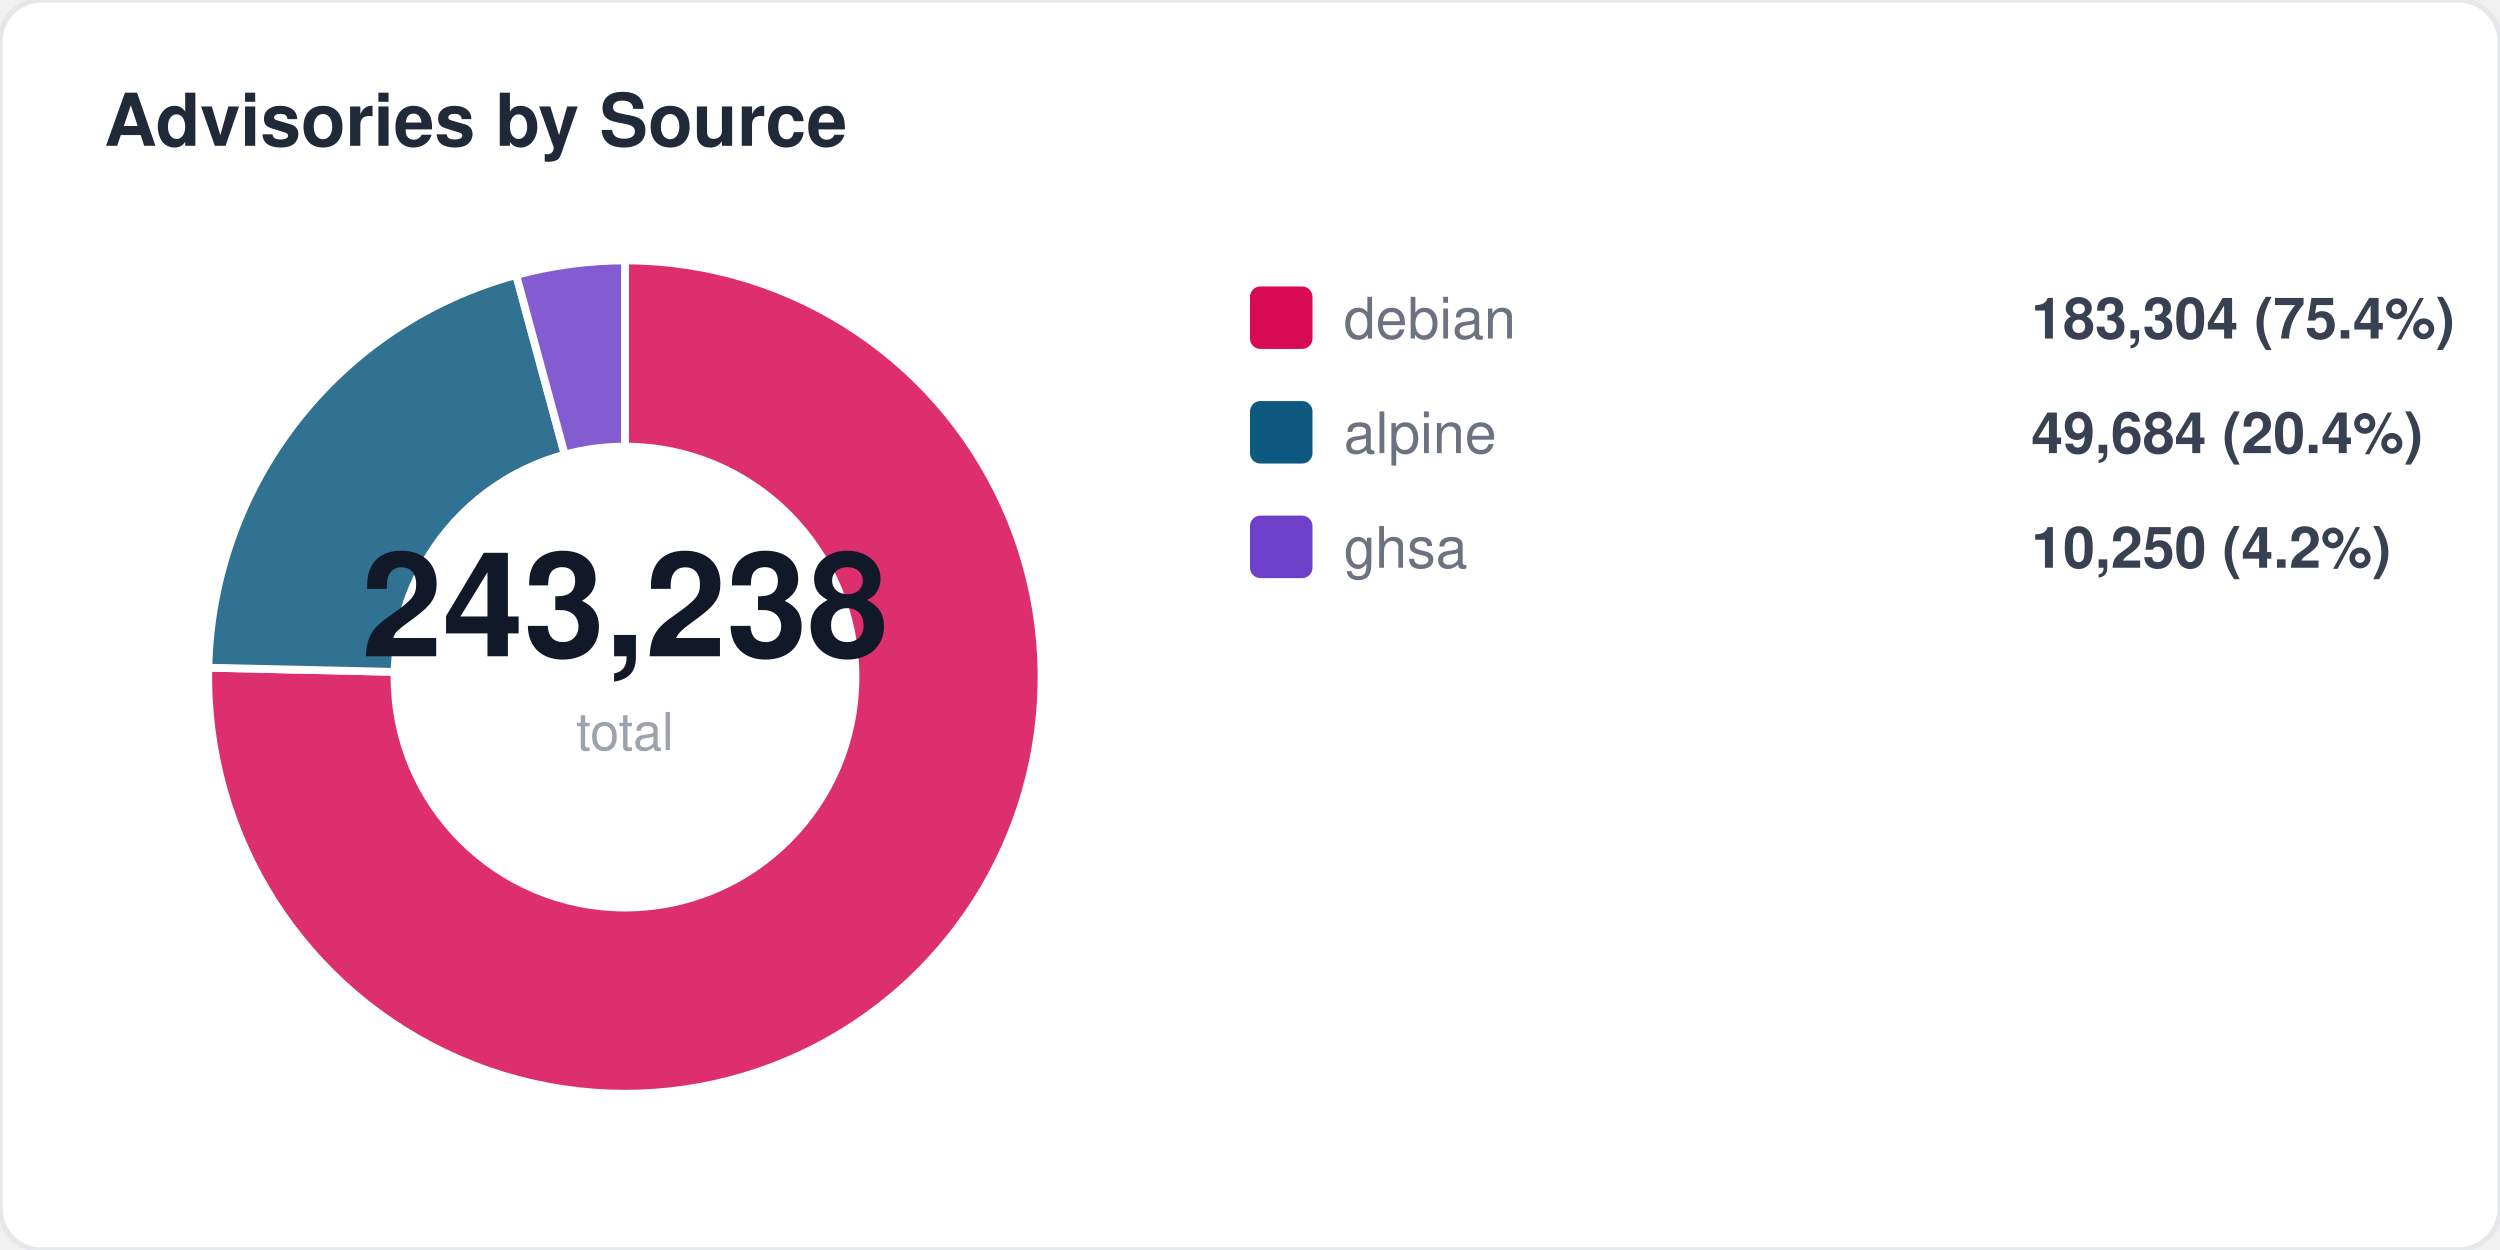
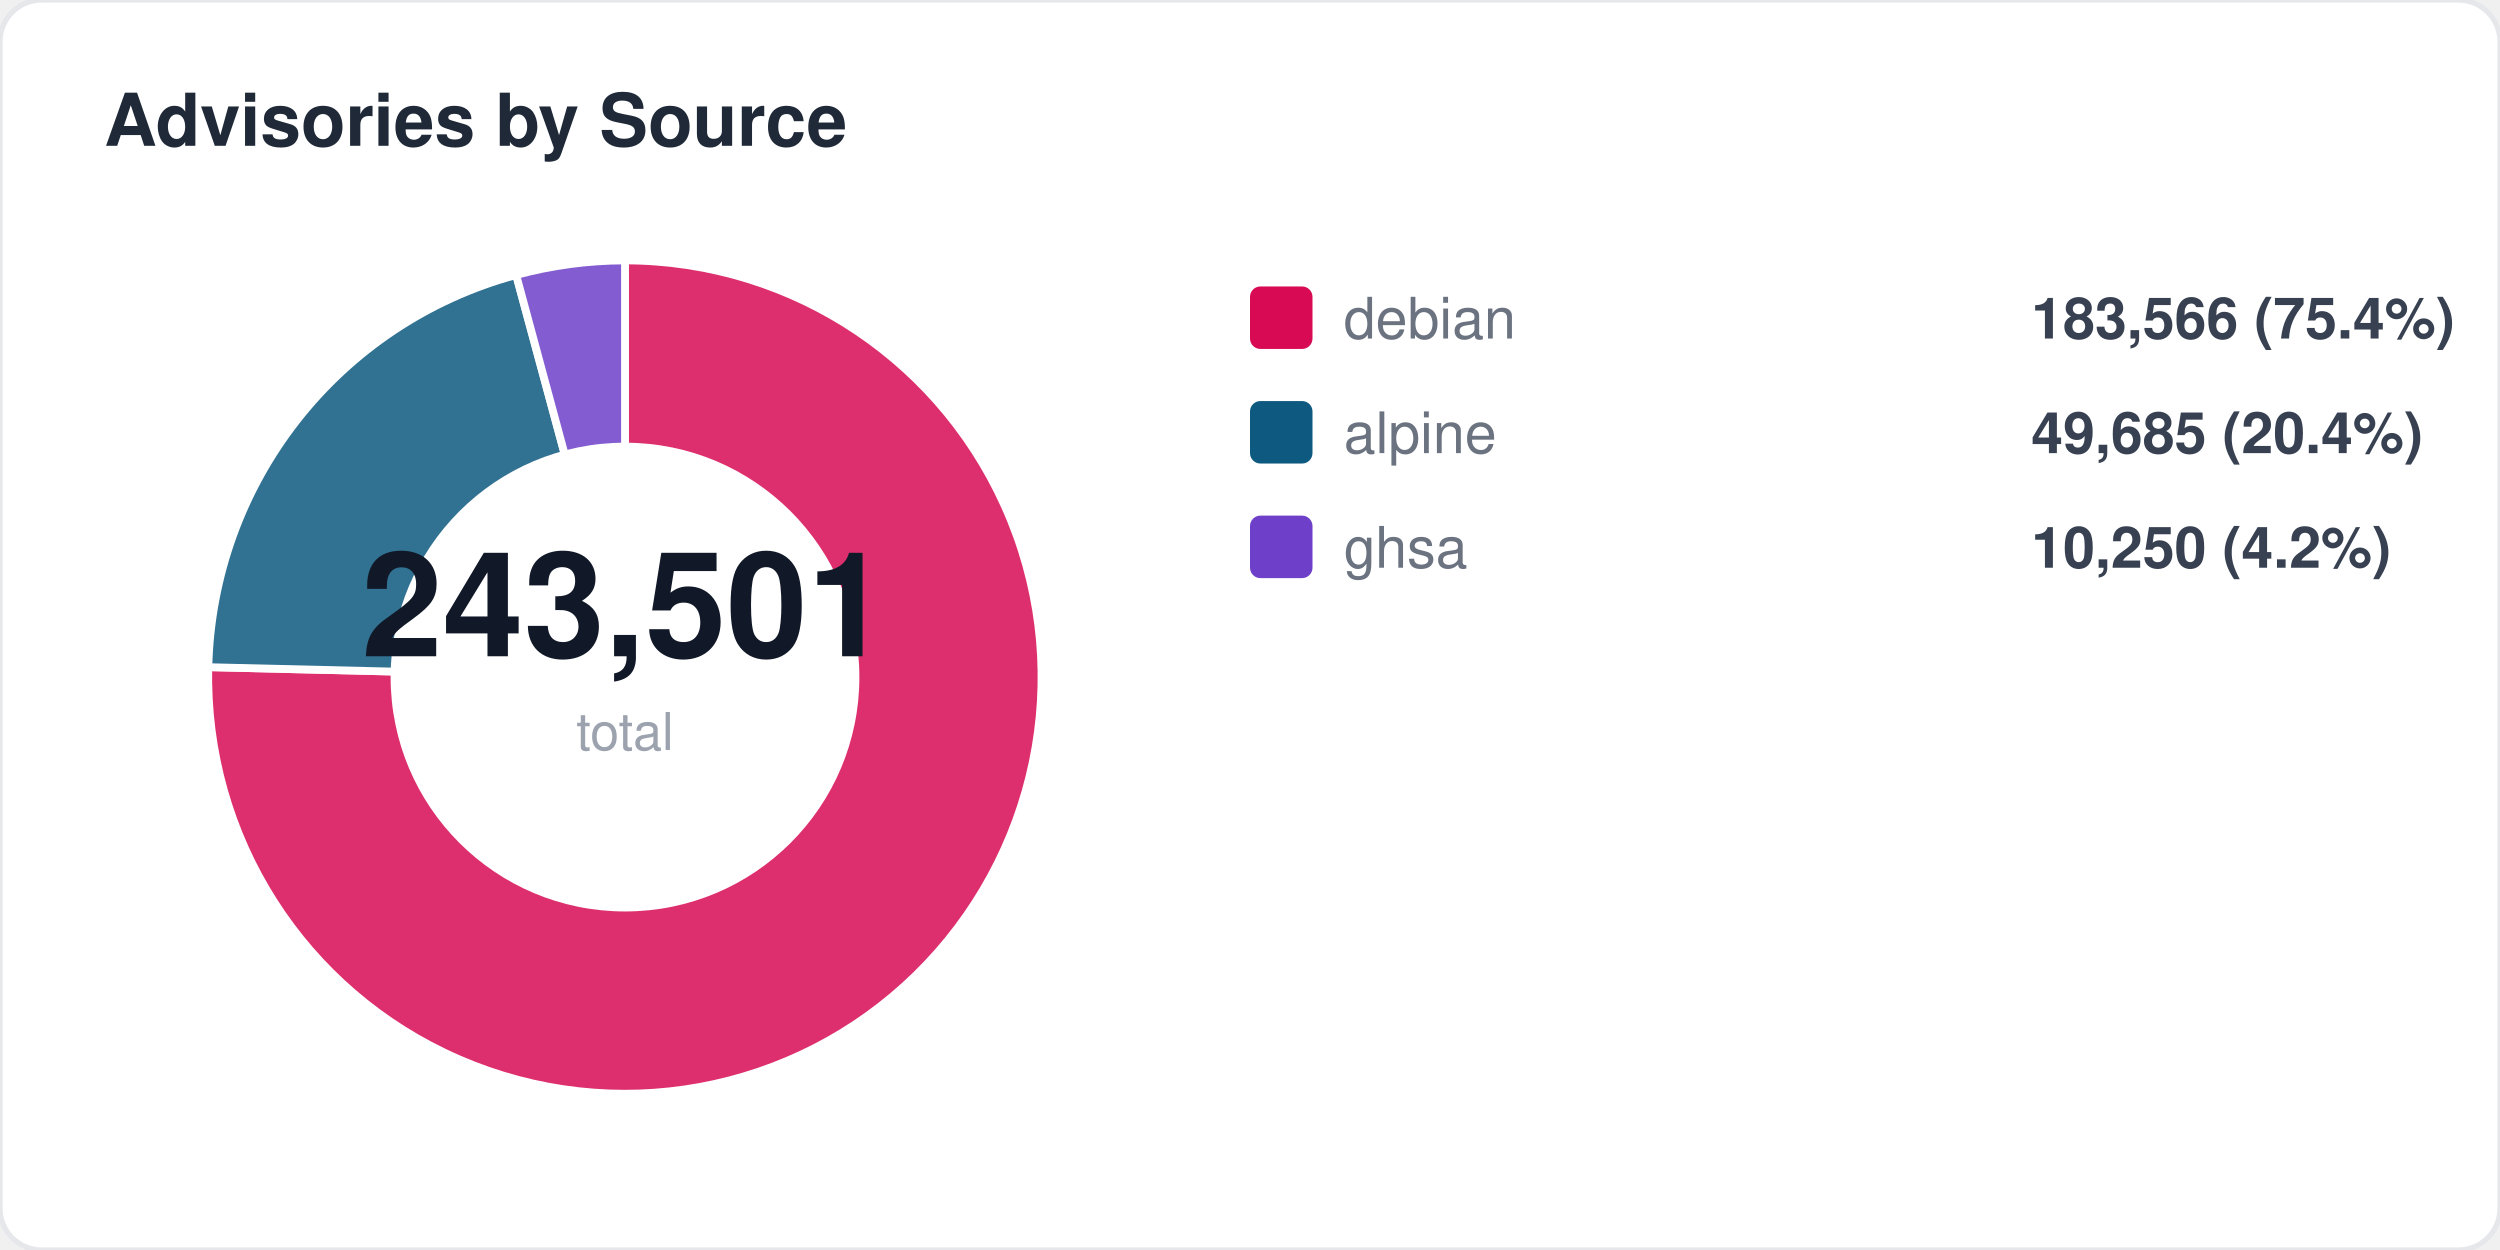
<svg xmlns="http://www.w3.org/2000/svg" width="480" height="240" viewBox="0 0 480 240" fill="none">
  <style>
  text { font-family: -apple-system, BlinkMacSystemFont, "Segoe UI", Helvetica, Arial, sans-serif; }
  .title { font-size: 14px; font-weight: 700; fill: #1f2937; }
  .label { font-size: 11px; fill: #6b7280; }
  .value { font-size: 11px; font-weight: 600; fill: #374151; }
  .big-number { font-size: 28px; font-weight: 800; fill: #111827; }
  .sub { font-size: 10px; fill: #9ca3af; }
</style>
  <rect width="480" height="240" rx="8" fill="#ffffff" stroke="#e5e7eb" stroke-width="1" />
  <text x="20" y="28" class="title">Advisories by Source</text>
-   <path d="M 120 130 L 120.0 50.0 A 80 80 0 1 1 40.0 128.2 Z" fill="#d70a53" opacity="0.85" stroke="#fff" stroke-width="1.5" />
-   <path d="M 120 130 L 40.0 128.2 A 80 80 0 0 1 99.1 52.8 Z" fill="#0d597f" opacity="0.85" stroke="#fff" stroke-width="1.5" />
+   <path d="M 120 130 L 120.0 50.0 A 80 80 0 1 1 40.0 128.1 Z" fill="#d70a53" opacity="0.85" stroke="#fff" stroke-width="1.5" />
+   <path d="M 120 130 L 40.0 128.1 A 80 80 0 0 1 99.1 52.8 Z" fill="#0d597f" opacity="0.85" stroke="#fff" stroke-width="1.5" />
  <path d="M 120 130 L 99.1 52.8 A 80 80 0 0 1 120.0 50.0 Z" fill="#6e40c9" opacity="0.85" stroke="#fff" stroke-width="1.5" />
  <circle cx="120" cy="130" r="45" fill="#ffffff" />
-   <text x="120" y="126" text-anchor="middle" class="big-number">243,238</text>
+   <text x="120" y="126" text-anchor="middle" class="big-number">243,501</text>
  <text x="120" y="144" text-anchor="middle" class="sub">total</text>
  <rect x="240" y="55" width="12" height="12" rx="2" fill="#d70a53" />
  <text x="258" y="65" class="label">debian</text>
-   <text x="390" y="65" class="value">183,304 (75.4%)</text>
+   <text x="390" y="65" class="value">183,566 (75.4%)</text>
  <rect x="240" y="77" width="12" height="12" rx="2" fill="#0d597f" />
  <text x="258" y="87" class="label">alpine</text>
-   <text x="390" y="87" class="value">49,684 (20.4%)</text>
+   <text x="390" y="87" class="value">49,685 (20.4%)</text>
  <rect x="240" y="99" width="12" height="12" rx="2" fill="#6e40c9" />
  <text x="258" y="109" class="label">ghsa</text>
  <text x="390" y="109" class="value">10,250 (4.2%)</text>
</svg>
